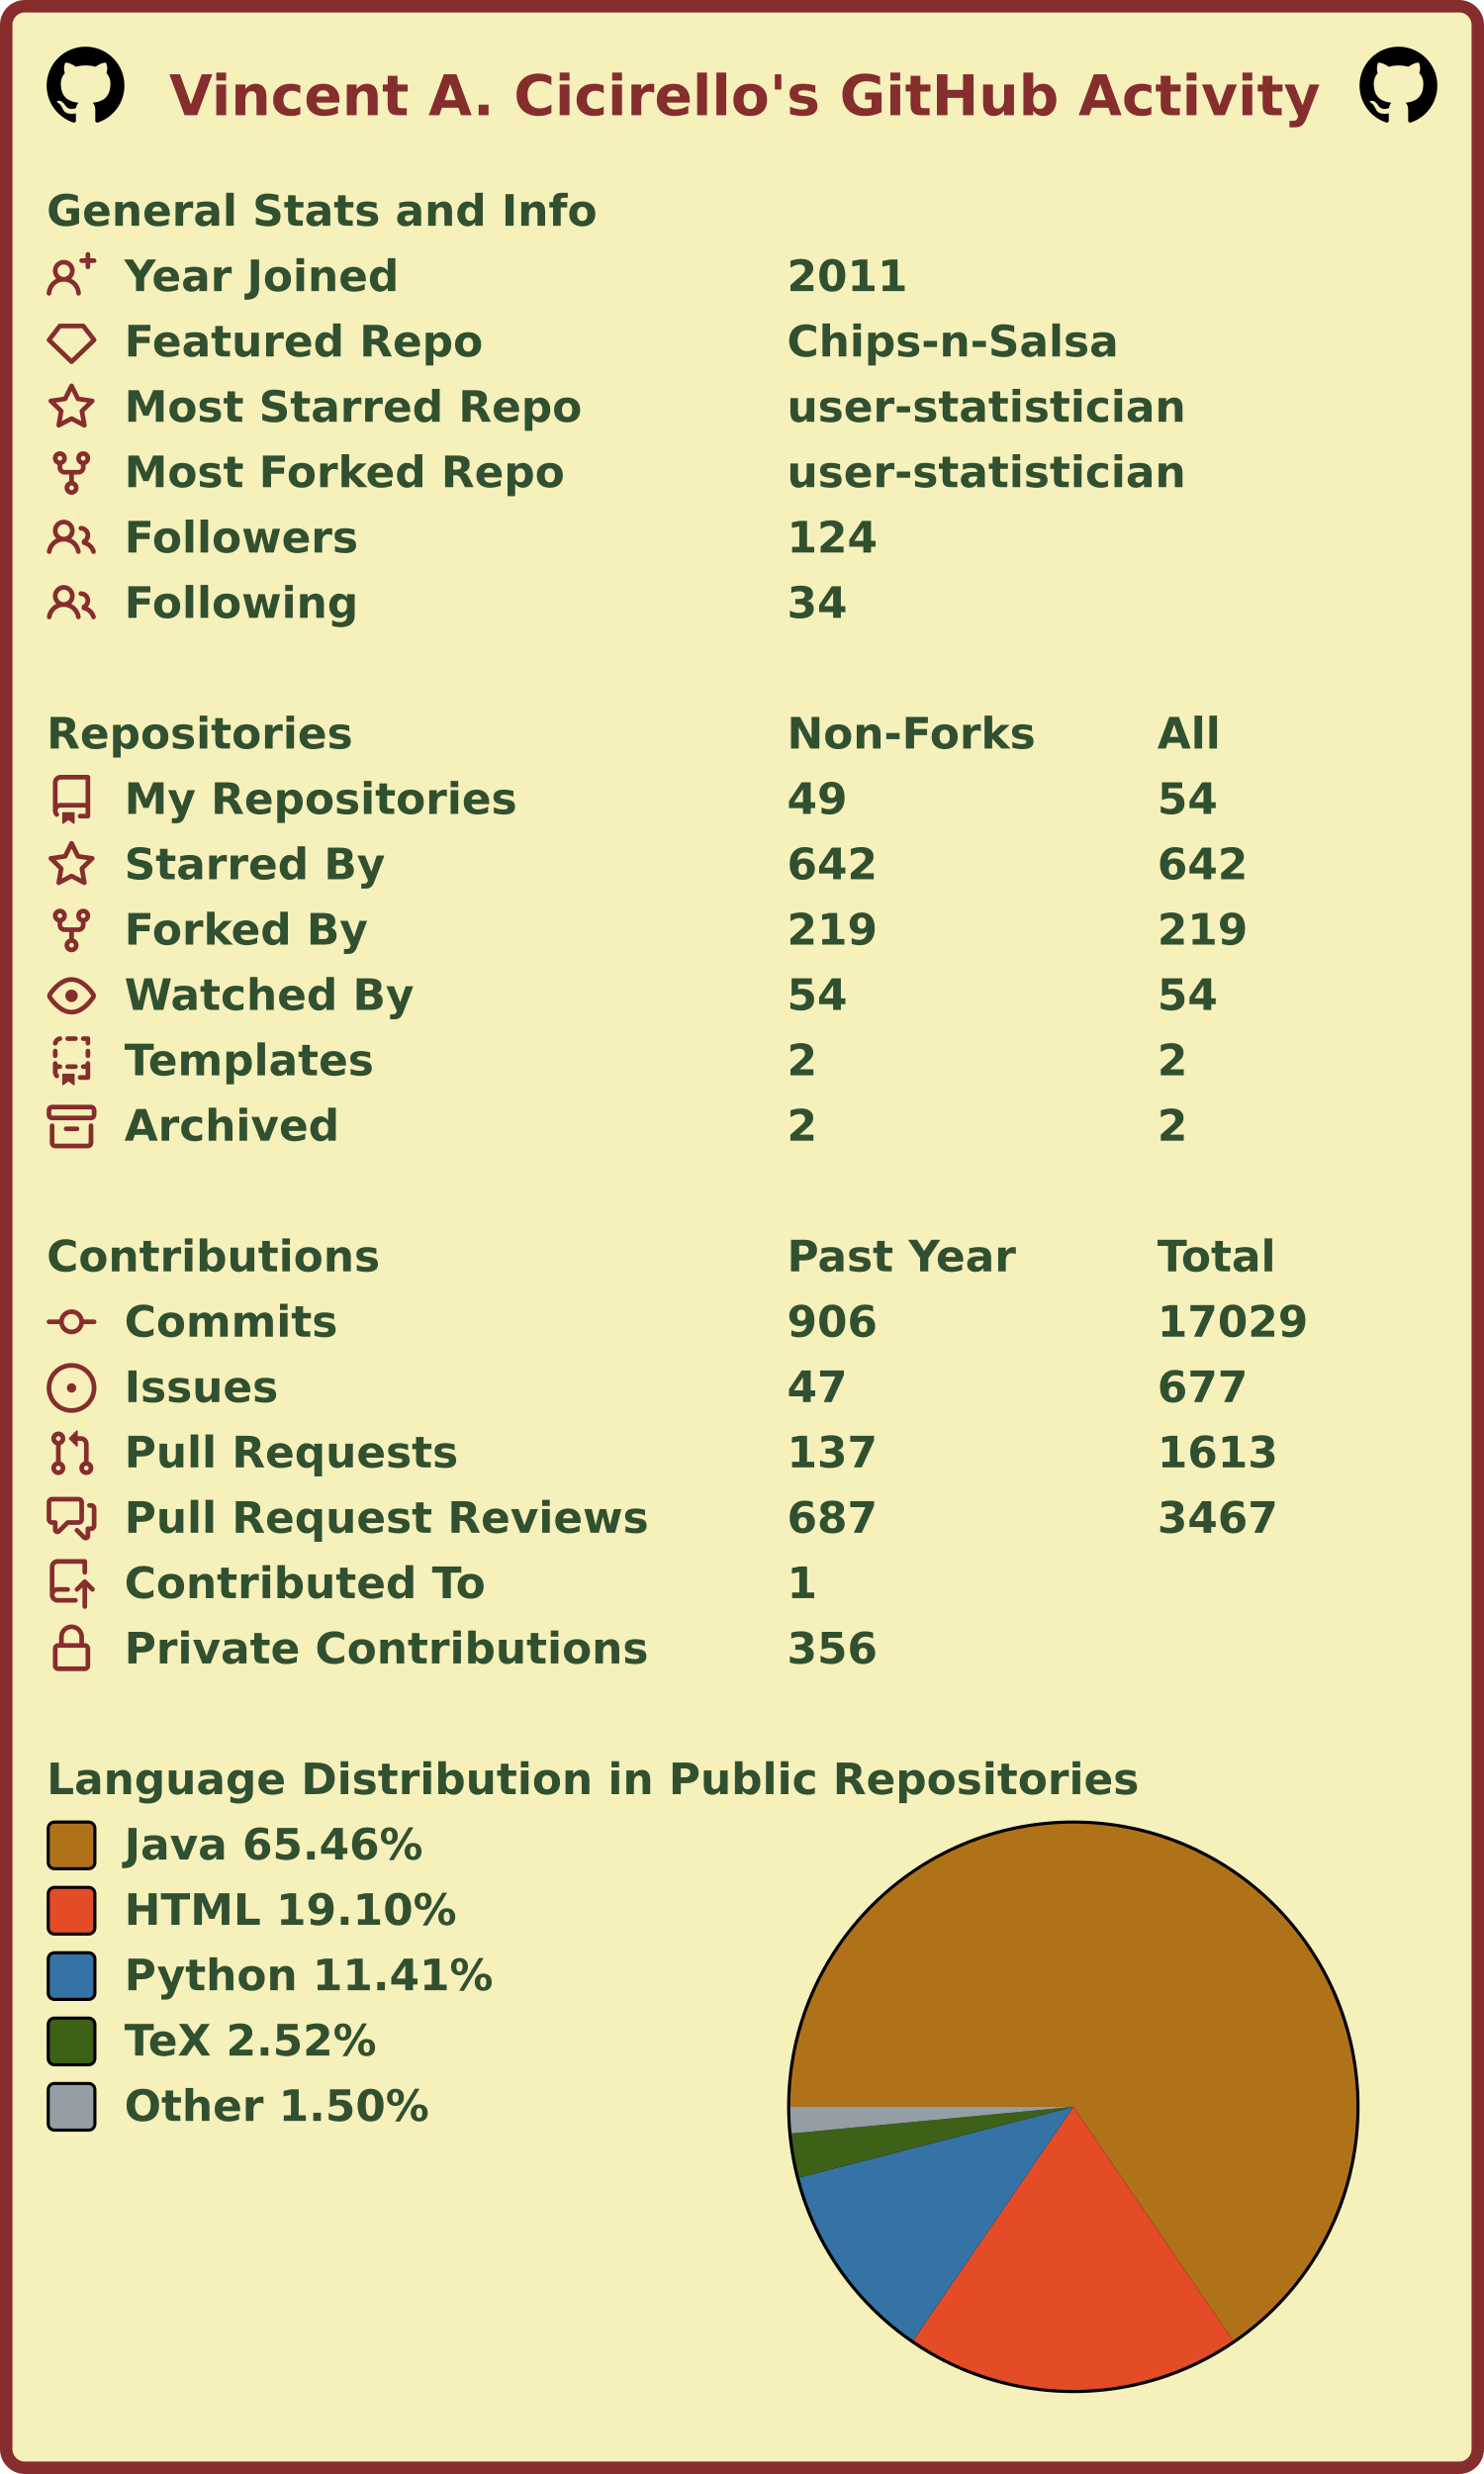
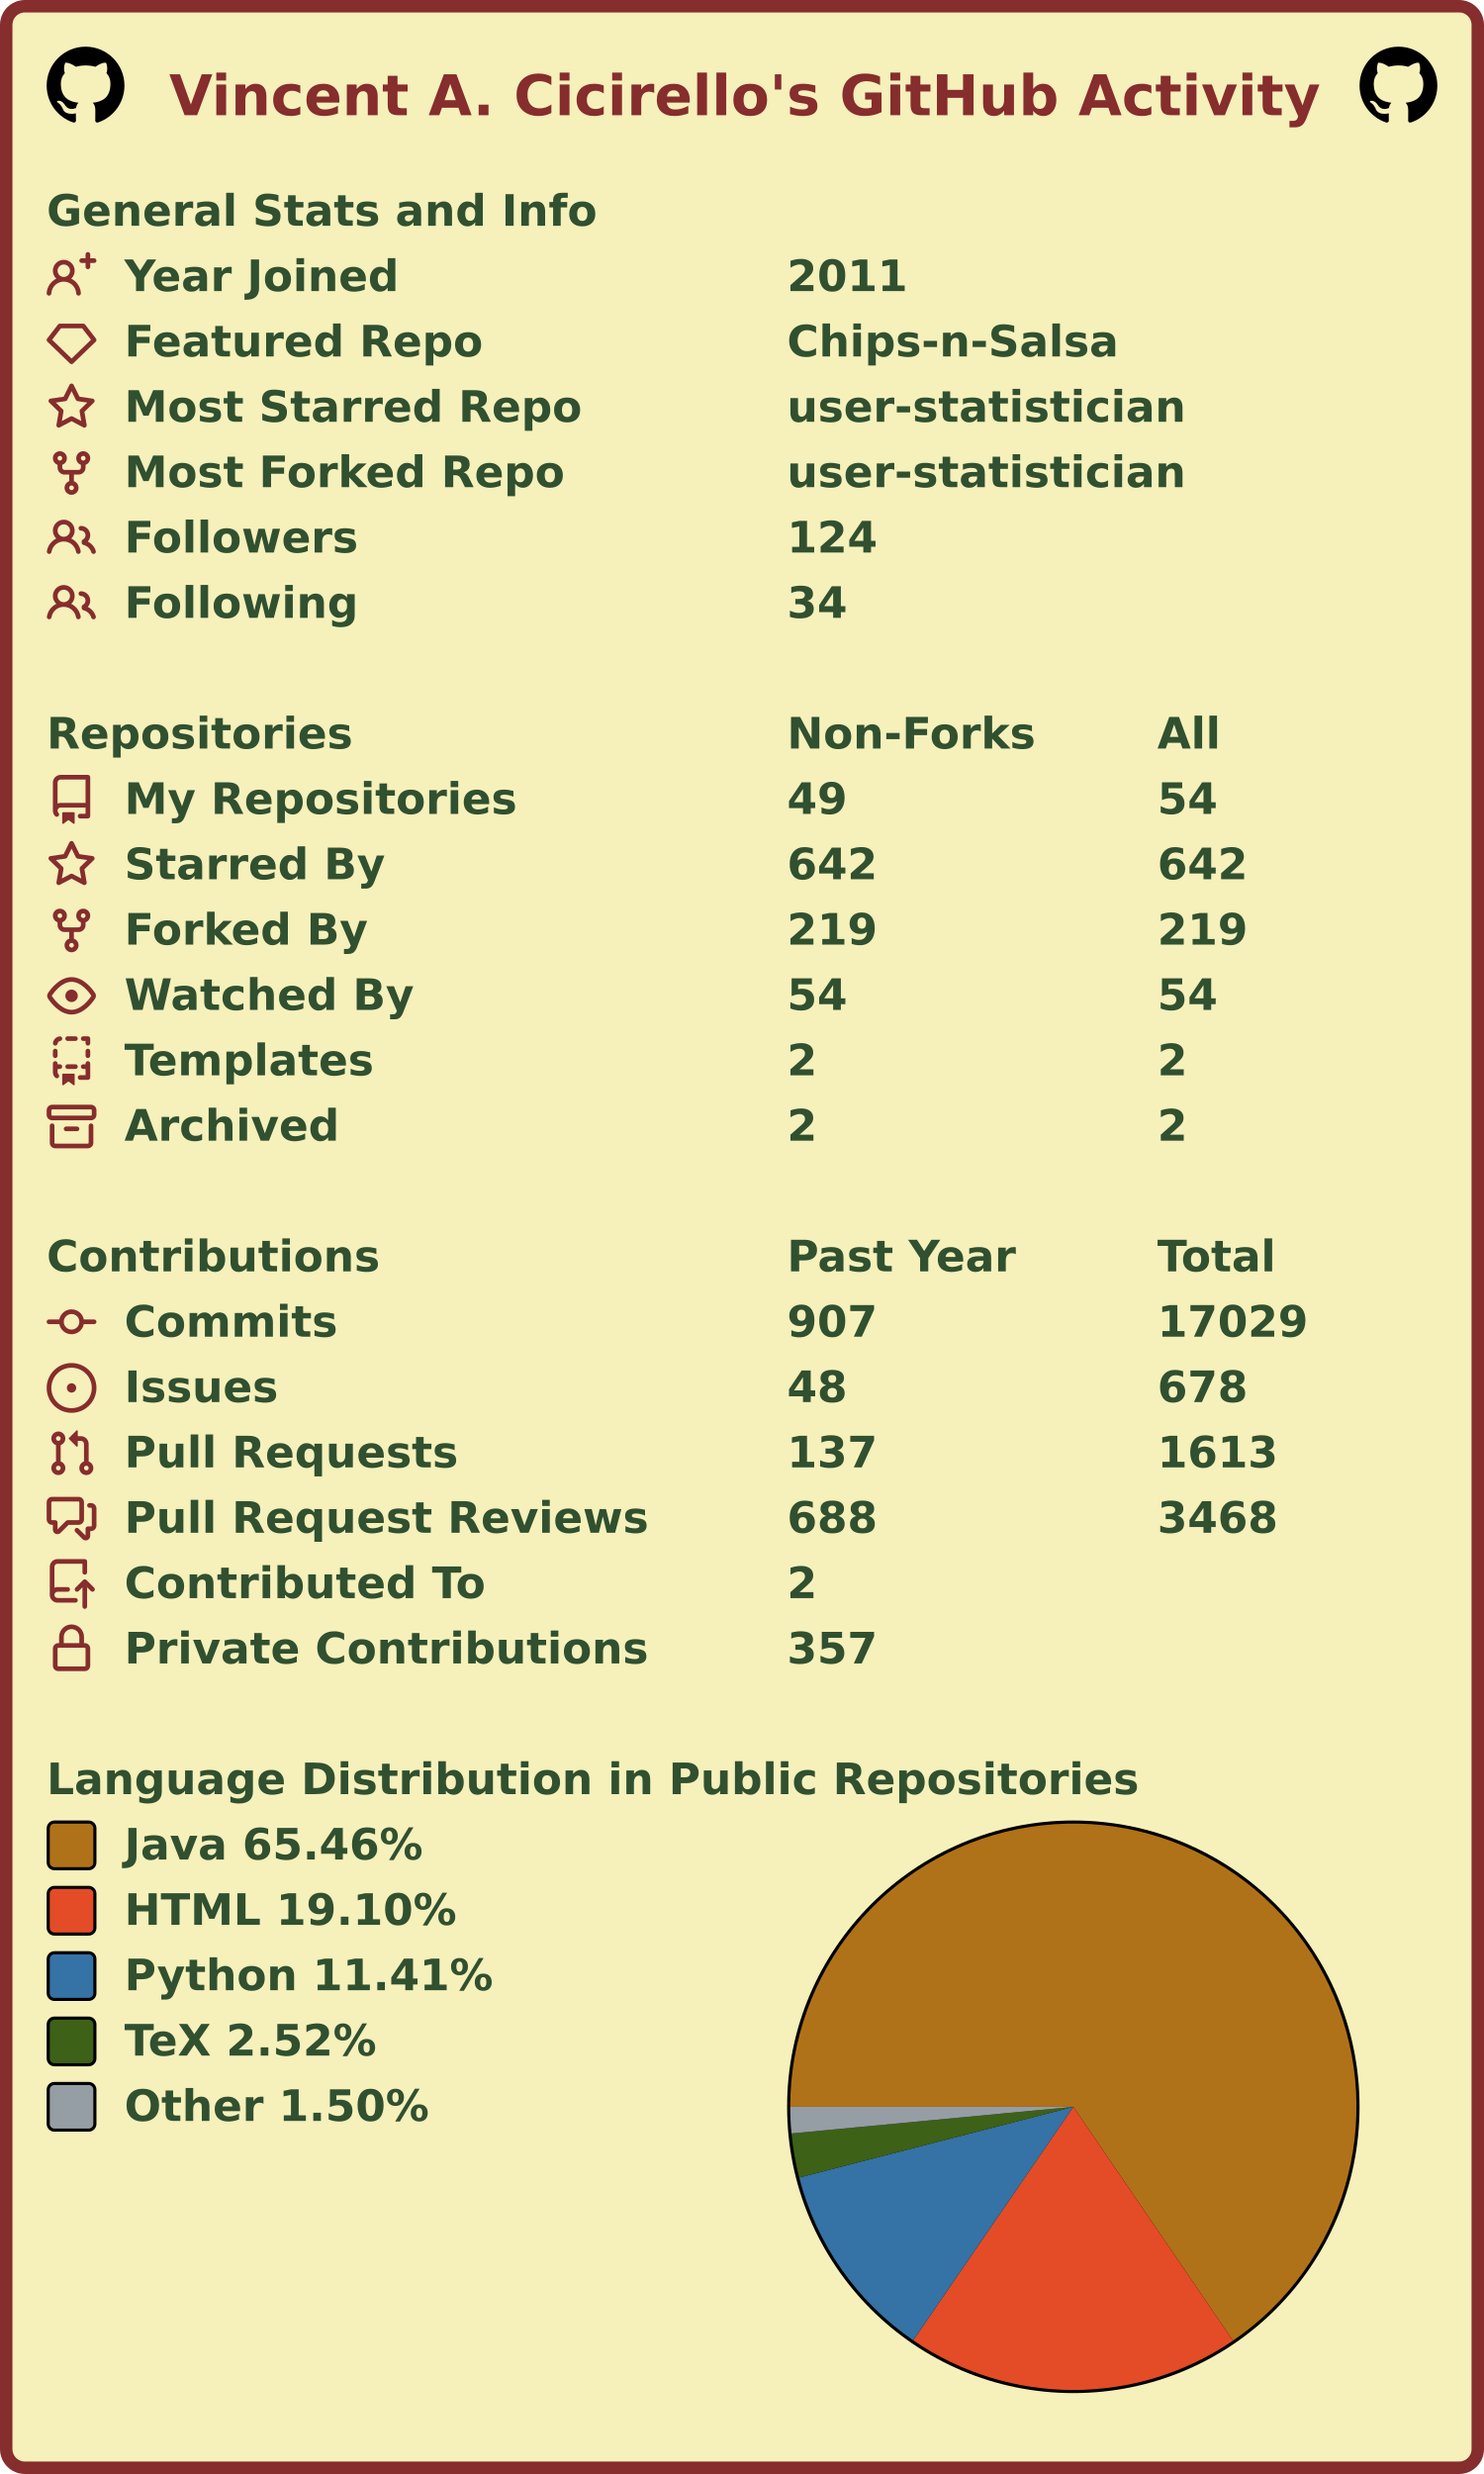
<svg xmlns="http://www.w3.org/2000/svg" width="477" height="795" viewBox="0 0 477 795" lang="en" xml:lang="en">
  <rect x="2" y="2" stroke-width="4" rx="6" width="473" height="791" stroke="#862d2d" fill="#f6f0bb" />
  <g font-weight="600" font-size="110pt" font-family="Verdana,Geneva,DejaVu Sans,sans-serif" text-rendering="geometricPrecision">
    <text x="442" y="301" lengthAdjust="spacingAndGlyphs" textLength="2985" transform="scale(0.123)" fill="#862d2d">Vincent A. Cicirello's GitHub Activity</text>
    <svg x="15" y="15" width="25" height="25" viewBox="0 0 16 16">
      <path fill="#000000" fill-rule="evenodd" d="M8 0C3.58 0 0 3.58 0 8c0 3.54 2.29 6.53 5.47 7.59.4.07.55-.17.55-.38 0-.19-.01-.82-.01-1.49-2.01.37-2.53-.49-2.69-.94-.09-.23-.48-.94-.82-1.13-.28-.15-.68-.52-.01-.53.63-.01 1.08.58 1.23.82.72 1.21 1.87.87 2.33.66.07-.52.28-.87.51-1.07-1.78-.2-3.64-.89-3.64-3.95 0-.87.31-1.59.82-2.15-.08-.2-.36-1.02.08-2.12 0 0 .67-.21 2.2.82.64-.18 1.32-.27 2-.27.68 0 1.36.09 2 .27 1.53-1.04 2.2-.82 2.2-.82.44 1.1.16 1.92.08 2.12.51.56.82 1.27.82 2.15 0 3.07-1.87 3.75-3.65 3.95.29.25.54.73.54 1.48 0 1.07-.01 1.93-.01 2.2 0 .21.15.46.55.38A8.013 8.013 0 0016 8c0-4.42-3.58-8-8-8z" />
    </svg>
    <svg x="437" y="15" width="25" height="25" viewBox="0 0 16 16">
      <path fill="#000000" fill-rule="evenodd" d="M8 0C3.58 0 0 3.58 0 8c0 3.54 2.29 6.53 5.47 7.59.4.07.55-.17.55-.38 0-.19-.01-.82-.01-1.49-2.01.37-2.53-.49-2.69-.94-.09-.23-.48-.94-.82-1.13-.28-.15-.68-.52-.01-.53.63-.01 1.08.58 1.23.82.72 1.21 1.87.87 2.33.66.07-.52.28-.87.51-1.07-1.78-.2-3.64-.89-3.64-3.95 0-.87.31-1.59.82-2.15-.08-.2-.36-1.02.08-2.12 0 0 .67-.21 2.2.82.64-.18 1.32-.27 2-.27.68 0 1.36.09 2 .27 1.53-1.04 2.2-.82 2.2-.82.44 1.1.16 1.92.08 2.12.51.56.82 1.27.82 2.15 0 3.07-1.87 3.75-3.65 3.95.29.25.54.73.54 1.48 0 1.07-.01 1.93-.01 2.2 0 .21.15.46.55.38A8.013 8.013 0 0016 8c0-4.42-3.58-8-8-8z" />
    </svg>
    <g transform="translate(0, 60)" fill="#305030">
      <g transform="translate(15, 0)">
        <g transform="scale(0.095)">
          <text x="0" y="132" textLength="1851" lengthAdjust="spacingAndGlyphs">General Stats and Info</text>
        </g>
      </g>
      <g transform="translate(15, 21)">
        <path fill="#862d2d" fill-rule="evenodd" d="M13.25 0a.75.75 0 01.75.75V2h1.25a.75.75 0 010 1.5H14v1.25a.75.75 0 01-1.5 0V3.5h-1.25a.75.75 0 010-1.5h1.25V.75a.75.75 0 01.75-.75zM5.5 4a2 2 0 100 4 2 2 0 000-4zm2.4 4.548a3.5 3.5 0 10-4.799 0 5.527 5.527 0 00-3.1 4.66.75.75 0 101.498.085A4.01 4.01 0 015.5 9.5a4.01 4.01 0 014.001 3.793.75.75 0 101.498-.086 5.527 5.527 0 00-3.1-4.659z" />
        <g transform="scale(0.095)">
          <text lengthAdjust="spacingAndGlyphs" textLength="932" x="263" y="132">Year Joined</text>
          <text lengthAdjust="spacingAndGlyphs" textLength="420" x="2505" y="132">2011</text>
        </g>
      </g>
      <g transform="translate(15, 42)">
        <path fill="#862d2d" fill-rule="evenodd" d="M3.637 2.291A.75.75 0 014.23 2h7.54a.75.75 0 01.593.291l3.48 4.5a.75.75 0 01-.072.999l-7.25 7a.75.75 0 01-1.042 0l-7.25-7a.75.75 0 01-.072-.999l3.48-4.5zM4.598 3.5L1.754 7.177 8 13.207l6.246-6.03L11.402 3.5H4.598z" />
        <g transform="scale(0.095)">
          <text lengthAdjust="spacingAndGlyphs" textLength="1215" x="263" y="132">Featured Repo</text>
          <text lengthAdjust="spacingAndGlyphs" textLength="1120" x="2505" y="132">Chips-n-Salsa</text>
        </g>
      </g>
      <g transform="translate(15, 63)">
        <path fill="#862d2d" fill-rule="evenodd" d="M8 .25a.75.75 0 01.673.418l1.882 3.815 4.21.612a.75.75 0 01.416 1.279l-3.046 2.97.719 4.192a.75.75 0 01-1.088.791L8 12.347l-3.766 1.98a.75.75 0 01-1.088-.79l.72-4.194L.818 6.374a.75.75 0 01.416-1.28l4.21-.611L7.327.668A.75.75 0 018 .25zm0 2.445L6.615 5.5a.75.75 0 01-.564.41l-3.097.45 2.24 2.184a.75.75 0 01.216.664l-.528 3.084 2.769-1.456a.75.75 0 01.698 0l2.77 1.456-.53-3.084a.75.75 0 01.216-.664l2.24-2.183-3.096-.45a.75.75 0 01-.564-.41L8 2.694v.001z" />
        <g transform="scale(0.095)">
          <text lengthAdjust="spacingAndGlyphs" textLength="1532" x="263" y="132">Most Starred Repo</text>
          <text lengthAdjust="spacingAndGlyphs" textLength="1320" x="2505" y="132">user-statistician</text>
        </g>
      </g>
      <g transform="translate(15, 84)">
        <path fill="#862d2d" fill-rule="evenodd" d="M5 3.25a.75.75 0 11-1.5 0 .75.75 0 011.5 0zm0 2.122a2.25 2.25 0 10-1.5 0v.878A2.25 2.25 0 005.75 8.5h1.5v2.128a2.251 2.251 0 101.5 0V8.5h1.5a2.25 2.25 0 002.25-2.25v-.878a2.25 2.25 0 10-1.5 0v.878a.75.75 0 01-.75.75h-4.5A.75.75 0 015 6.25v-.878zm3.75 7.378a.75.75 0 11-1.5 0 .75.75 0 011.5 0zm3-8.75a.75.75 0 100-1.5.75.75 0 000 1.5z" />
        <g transform="scale(0.095)">
          <text lengthAdjust="spacingAndGlyphs" textLength="1485" x="263" y="132">Most Forked Repo</text>
          <text lengthAdjust="spacingAndGlyphs" textLength="1320" x="2505" y="132">user-statistician</text>
        </g>
      </g>
      <g transform="translate(15, 105)">
        <path fill="#862d2d" fill-rule="evenodd" d="M5.5 3.5a2 2 0 100 4 2 2 0 000-4zM2 5.5a3.5 3.5 0 115.898 2.549 5.507 5.507 0 013.034 4.084.75.75 0 11-1.482.235 4.001 4.001 0 00-7.9 0 .75.75 0 01-1.482-.236A5.507 5.507 0 013.102 8.05 3.49 3.49 0 012 5.5zM11 4a.75.75 0 100 1.5 1.5 1.5 0 01.666 2.844.75.75 0 00-.416.672v.352a.75.75 0 00.574.73c1.2.289 2.162 1.2 2.522 2.372a.75.75 0 101.434-.44 5.01 5.01 0 00-2.56-3.012A3 3 0 0011 4z" />
        <g transform="scale(0.095)">
          <text lengthAdjust="spacingAndGlyphs" textLength="778" x="263" y="132">Followers</text>
          <text lengthAdjust="spacingAndGlyphs" textLength="315" x="2505" y="132">124</text>
        </g>
      </g>
      <g transform="translate(15, 126)">
        <path fill="#862d2d" fill-rule="evenodd" d="M5.5 3.5a2 2 0 100 4 2 2 0 000-4zM2 5.5a3.5 3.5 0 115.898 2.549 5.507 5.507 0 013.034 4.084.75.75 0 11-1.482.235 4.001 4.001 0 00-7.9 0 .75.75 0 01-1.482-.236A5.507 5.507 0 013.102 8.05 3.49 3.49 0 012 5.5zM11 4a.75.75 0 100 1.5 1.5 1.5 0 01.666 2.844.75.75 0 00-.416.672v.352a.75.75 0 00.574.73c1.2.289 2.162 1.2 2.522 2.372a.75.75 0 101.434-.44 5.01 5.01 0 00-2.56-3.012A3 3 0 0011 4z" />
        <g transform="scale(0.095)">
          <text lengthAdjust="spacingAndGlyphs" textLength="780" x="263" y="132">Following</text>
          <text lengthAdjust="spacingAndGlyphs" textLength="210" x="2505" y="132">34</text>
        </g>
      </g>
    </g>
    <g transform="translate(0, 228)" fill="#305030">
      <g transform="translate(15, 0)">
        <g transform="scale(0.095)">
          <text x="0" y="132" textLength="1020" lengthAdjust="spacingAndGlyphs">Repositories</text>
          <text x="2505" y="132" textLength="832" lengthAdjust="spacingAndGlyphs">Non-Forks</text>
          <text x="3758" y="132" textLength="206" lengthAdjust="spacingAndGlyphs">All</text>
        </g>
      </g>
      <g transform="translate(15, 21)">
        <path fill="#862d2d" fill-rule="evenodd" d="M2 2.5A2.5 2.5 0 014.5 0h8.75a.75.75 0 01.75.75v12.5a.75.75 0 01-.75.75h-2.5a.75.75 0 110-1.5h1.75v-2h-8a1 1 0 00-.714 1.7.75.75 0 01-1.072 1.05A2.495 2.495 0 012 11.5v-9zm10.5-1V9h-8c-.356 0-.694.074-1 .208V2.5a1 1 0 011-1h8zM5 12.25v3.25a.25.25 0 00.4.2l1.45-1.087a.25.25 0 01.3 0L8.6 15.7a.25.25 0 00.4-.2v-3.25a.25.25 0 00-.25-.25h-3.5a.25.25 0 00-.25.25z" />
        <g transform="scale(0.095)">
          <text lengthAdjust="spacingAndGlyphs" textLength="1312" x="263" y="132">My Repositories</text>
          <text lengthAdjust="spacingAndGlyphs" textLength="210" x="2505" y="132">49</text>
          <text lengthAdjust="spacingAndGlyphs" textLength="210" x="3758" y="132">54</text>
        </g>
      </g>
      <g transform="translate(15, 42)">
        <path fill="#862d2d" fill-rule="evenodd" d="M8 .25a.75.75 0 01.673.418l1.882 3.815 4.21.612a.75.75 0 01.416 1.279l-3.046 2.97.719 4.192a.75.75 0 01-1.088.791L8 12.347l-3.766 1.98a.75.75 0 01-1.088-.79l.72-4.194L.818 6.374a.75.75 0 01.416-1.28l4.21-.611L7.327.668A.75.75 0 018 .25zm0 2.445L6.615 5.5a.75.75 0 01-.564.41l-3.097.45 2.24 2.184a.75.75 0 01.216.664l-.528 3.084 2.769-1.456a.75.75 0 01.698 0l2.77 1.456-.53-3.084a.75.75 0 01.216-.664l2.24-2.183-3.096-.45a.75.75 0 01-.564-.41L8 2.694v.001z" />
        <g transform="scale(0.095)">
          <text lengthAdjust="spacingAndGlyphs" textLength="874" x="263" y="132">Starred By</text>
          <text lengthAdjust="spacingAndGlyphs" textLength="315" x="2505" y="132">642</text>
          <text lengthAdjust="spacingAndGlyphs" textLength="315" x="3758" y="132">642</text>
        </g>
      </g>
      <g transform="translate(15, 63)">
        <path fill="#862d2d" fill-rule="evenodd" d="M5 3.25a.75.75 0 11-1.5 0 .75.75 0 011.5 0zm0 2.122a2.25 2.25 0 10-1.5 0v.878A2.25 2.25 0 005.75 8.5h1.5v2.128a2.251 2.251 0 101.5 0V8.5h1.5a2.25 2.25 0 002.25-2.25v-.878a2.25 2.25 0 10-1.5 0v.878a.75.75 0 01-.75.75h-4.5A.75.75 0 015 6.25v-.878zm3.75 7.378a.75.75 0 11-1.5 0 .75.75 0 011.5 0zm3-8.75a.75.75 0 100-1.5.75.75 0 000 1.5z" />
        <g transform="scale(0.095)">
          <text lengthAdjust="spacingAndGlyphs" textLength="828" x="263" y="132">Forked By</text>
          <text lengthAdjust="spacingAndGlyphs" textLength="315" x="2505" y="132">219</text>
          <text lengthAdjust="spacingAndGlyphs" textLength="315" x="3758" y="132">219</text>
        </g>
      </g>
      <g transform="translate(15, 84)">
        <path fill="#862d2d" fill-rule="evenodd" d="M1.679 7.932c.412-.621 1.242-1.75 2.366-2.717C5.175 4.242 6.527 3.5 8 3.5c1.473 0 2.824.742 3.955 1.715 1.124.967 1.954 2.096 2.366 2.717a.119.119 0 010 .136c-.412.621-1.242 1.75-2.366 2.717C10.825 11.758 9.473 12.5 8 12.5c-1.473 0-2.824-.742-3.955-1.715C2.92 9.818 2.09 8.69 1.679 8.068a.119.119 0 010-.136zM8 2c-1.981 0-3.67.992-4.933 2.078C1.797 5.169.88 6.423.43 7.1a1.619 1.619 0 000 1.798c.45.678 1.367 1.932 2.637 3.024C4.329 13.008 6.019 14 8 14c1.981 0 3.67-.992 4.933-2.078 1.27-1.091 2.187-2.345 2.637-3.023a1.619 1.619 0 000-1.798c-.45-.678-1.367-1.932-2.637-3.023C11.671 2.992 9.981 2 8 2zm0 8a2 2 0 100-4 2 2 0 000 4z" />
        <g transform="scale(0.095)">
          <text lengthAdjust="spacingAndGlyphs" textLength="993" x="263" y="132">Watched By</text>
          <text lengthAdjust="spacingAndGlyphs" textLength="210" x="2505" y="132">54</text>
          <text lengthAdjust="spacingAndGlyphs" textLength="210" x="3758" y="132">54</text>
        </g>
      </g>
      <g transform="translate(15, 105)">
        <path fill="#862d2d" fill-rule="evenodd" d="M6 .75A.75.75 0 016.75 0h2.5a.75.75 0 010 1.5h-2.5A.75.75 0 016 .75zm5 0a.75.75 0 01.75-.75h1.5a.75.75 0 01.75.75v1.5a.75.75 0 01-1.5 0V1.5h-.75A.75.75 0 0111 .75zM4.992.662a.75.75 0 01-.636.848c-.436.063-.783.41-.846.846a.75.75 0 01-1.485-.212A2.501 2.501 0 014.144.025a.75.75 0 01.848.637zM2.75 4a.75.75 0 01.75.75v1.5a.75.75 0 01-1.5 0v-1.5A.75.75 0 012.75 4zm10.5 0a.75.75 0 01.75.75v1.5a.75.75 0 01-1.5 0v-1.5a.75.75 0 01.75-.75zM2.75 8a.75.75 0 01.75.75v.268A1.72 1.72 0 013.75 9h.5a.75.75 0 010 1.5h-.5a.25.25 0 00-.25.25v.75c0 .28.114.532.3.714a.75.75 0 01-1.05 1.072A2.495 2.495 0 012 11.5V8.75A.75.75 0 012.75 8zm10.5 0a.75.75 0 01.75.75v4.5a.75.75 0 01-.75.75h-2.5a.75.75 0 010-1.5h1.75v-2h-.75a.75.75 0 010-1.5h.75v-.25a.75.75 0 01.75-.75zM6 9.75A.75.75 0 016.75 9h2.5a.75.75 0 010 1.5h-2.5A.75.75 0 016 9.75zm-1 2.5v3.25a.25.25 0 00.4.2l1.45-1.087a.25.25 0 01.3 0L8.6 15.7a.25.25 0 00.4-.2v-3.25a.25.25 0 00-.25-.25h-3.5a.25.25 0 00-.25.25z" />
        <g transform="scale(0.095)">
          <text lengthAdjust="spacingAndGlyphs" textLength="868" x="263" y="132">Templates</text>
          <text lengthAdjust="spacingAndGlyphs" textLength="105" x="2505" y="132">2</text>
          <text lengthAdjust="spacingAndGlyphs" textLength="105" x="3758" y="132">2</text>
        </g>
      </g>
      <g transform="translate(15, 126)">
        <path fill="#862d2d" fill-rule="evenodd" d="M1.75 2.5a.25.25 0 00-.25.25v1.5c0 .138.112.25.25.25h12.5a.25.25 0 00.25-.25v-1.5a.25.25 0 00-.25-.25H1.75zM0 2.75C0 1.784.784 1 1.75 1h12.5c.966 0 1.75.784 1.75 1.75v1.5A1.75 1.75 0 0114.25 6H1.75A1.75 1.75 0 010 4.25v-1.5zM1.75 7a.75.75 0 01.75.75v5.5c0 .138.112.25.25.25h10.5a.25.25 0 00.25-.25v-5.5a.75.75 0 111.5 0v5.5A1.75 1.75 0 0113.25 15H2.75A1.75 1.75 0 011 13.25v-5.5A.75.75 0 011.75 7zm4.5 1a.75.75 0 000 1.5h3.5a.75.75 0 100-1.5h-3.5z" />
        <g transform="scale(0.095)">
          <text lengthAdjust="spacingAndGlyphs" textLength="726" x="263" y="132">Archived</text>
          <text lengthAdjust="spacingAndGlyphs" textLength="105" x="2505" y="132">2</text>
          <text lengthAdjust="spacingAndGlyphs" textLength="105" x="3758" y="132">2</text>
        </g>
      </g>
    </g>
    <g transform="translate(0, 396)" fill="#305030">
      <g transform="translate(15, 0)">
        <g transform="scale(0.095)">
          <text x="0" y="132" textLength="1112" lengthAdjust="spacingAndGlyphs">Contributions</text>
          <text x="2505" y="132" textLength="774" lengthAdjust="spacingAndGlyphs">Past Year</text>
          <text x="3758" y="132" textLength="414" lengthAdjust="spacingAndGlyphs">Total</text>
        </g>
      </g>
      <g transform="translate(15, 21)">
        <path fill="#862d2d" fill-rule="evenodd" d="M10.5 7.75a2.5 2.5 0 11-5 0 2.5 2.5 0 015 0zm1.43.75a4.002 4.002 0 01-7.86 0H.75a.75.75 0 110-1.5h3.32a4.001 4.001 0 017.86 0h3.32a.75.75 0 110 1.5h-3.32z" />
        <g transform="scale(0.095)">
          <text lengthAdjust="spacingAndGlyphs" textLength="734" x="263" y="132">Commits</text>
-           <text lengthAdjust="spacingAndGlyphs" textLength="315" x="2505" y="132">906</text>
+           <text lengthAdjust="spacingAndGlyphs" textLength="315" x="2505" y="132">907</text>
          <text lengthAdjust="spacingAndGlyphs" textLength="525" x="3758" y="132">17029</text>
        </g>
      </g>
      <g transform="translate(15, 42)">
        <path fill="#862d2d" d="M8 9.5a1.5 1.5 0 100-3 1.5 1.5 0 000 3z" />
        <path fill="#862d2d" fill-rule="evenodd" d="M8 0a8 8 0 100 16A8 8 0 008 0zM1.5 8a6.5 6.5 0 1113 0 6.5 6.5 0 01-13 0z" />
        <g transform="scale(0.095)">
          <text lengthAdjust="spacingAndGlyphs" textLength="512" x="263" y="132">Issues</text>
-           <text lengthAdjust="spacingAndGlyphs" textLength="210" x="2505" y="132">47</text>
-           <text lengthAdjust="spacingAndGlyphs" textLength="315" x="3758" y="132">677</text>
+           <text lengthAdjust="spacingAndGlyphs" textLength="210" x="2505" y="132">48</text>
+           <text lengthAdjust="spacingAndGlyphs" textLength="315" x="3758" y="132">678</text>
        </g>
      </g>
      <g transform="translate(15, 63)">
        <path fill="#862d2d" fill-rule="evenodd" d="M7.177 3.073L9.573.677A.25.25 0 0110 .854v4.792a.25.25 0 01-.427.177L7.177 3.427a.25.25 0 010-.354zM3.75 2.5a.75.75 0 100 1.5.75.75 0 000-1.5zm-2.25.75a2.25 2.25 0 113 2.122v5.256a2.251 2.251 0 11-1.5 0V5.372A2.25 2.25 0 011.5 3.25zM11 2.5h-1V4h1a1 1 0 011 1v5.628a2.251 2.251 0 101.5 0V5A2.5 2.5 0 0011 2.5zm1 10.25a.75.75 0 111.5 0 .75.75 0 01-1.5 0zM3.75 12a.75.75 0 100 1.5.75.75 0 000-1.5z" />
        <g transform="scale(0.095)">
          <text lengthAdjust="spacingAndGlyphs" textLength="1113" x="263" y="132">Pull Requests</text>
          <text lengthAdjust="spacingAndGlyphs" textLength="315" x="2505" y="132">137</text>
          <text lengthAdjust="spacingAndGlyphs" textLength="420" x="3758" y="132">1613</text>
        </g>
      </g>
      <g transform="translate(15, 84)">
        <path fill="#862d2d" fill-rule="evenodd" d="M1.5 2.75a.25.25 0 01.25-.25h8.5a.25.25 0 01.25.25v5.5a.25.25 0 01-.25.25h-3.5a.75.75 0 00-.53.22L3.5 11.44V9.25a.75.75 0 00-.75-.75h-1a.25.25 0 01-.25-.25v-5.5zM1.75 1A1.75 1.75 0 000 2.75v5.5C0 9.216.784 10 1.75 10H2v1.543a1.457 1.457 0 002.487 1.03L7.061 10h3.189A1.75 1.75 0 0012 8.25v-5.5A1.75 1.75 0 0010.25 1h-8.5zM14.5 4.75a.25.25 0 00-.25-.25h-.5a.75.75 0 110-1.5h.5c.966 0 1.75.784 1.75 1.75v5.5A1.75 1.75 0 0114.25 12H14v1.543a1.457 1.457 0 01-2.487 1.03L9.22 12.28a.75.75 0 111.06-1.06l2.22 2.22v-2.19a.75.75 0 01.75-.75h1a.25.25 0 00.25-.25v-5.5z" />
        <g transform="scale(0.095)">
          <text lengthAdjust="spacingAndGlyphs" textLength="1762" x="263" y="132">Pull Request Reviews</text>
-           <text lengthAdjust="spacingAndGlyphs" textLength="315" x="2505" y="132">687</text>
-           <text lengthAdjust="spacingAndGlyphs" textLength="420" x="3758" y="132">3467</text>
+           <text lengthAdjust="spacingAndGlyphs" textLength="315" x="2505" y="132">688</text>
+           <text lengthAdjust="spacingAndGlyphs" textLength="420" x="3758" y="132">3468</text>
        </g>
      </g>
      <g transform="translate(15, 105)">
        <path fill="#862d2d" fill-rule="evenodd" d="M1 2.5A2.5 2.5 0 013.5 0h8.75a.75.75 0 01.75.75v3.5a.75.75 0 01-1.5 0V1.5h-8a1 1 0 00-1 1v6.708A2.492 2.492 0 013.5 9h3.25a.75.75 0 010 1.5H3.5a1 1 0 100 2h5.75a.75.75 0 010 1.5H3.5A2.5 2.5 0 011 11.5v-9zm13.23 7.79a.75.75 0 001.06-1.06l-2.505-2.505a.75.75 0 00-1.06 0L9.22 9.229a.75.75 0 001.06 1.061l1.225-1.224v6.184a.75.75 0 001.5 0V9.066l1.224 1.224z" />
        <g transform="scale(0.095)">
          <text lengthAdjust="spacingAndGlyphs" textLength="1234" x="263" y="132">Contributed To</text>
-           <text lengthAdjust="spacingAndGlyphs" textLength="105" x="2505" y="132">1</text>
+           <text lengthAdjust="spacingAndGlyphs" textLength="105" x="2505" y="132">2</text>
        </g>
      </g>
      <g transform="translate(15, 126)">
        <path fill="#862d2d" fill-rule="evenodd" d="M4 4v2h-.25A1.75 1.75 0 002 7.75v5.5c0 .966.784 1.75 1.75 1.75h8.5A1.75 1.75 0 0014 13.25v-5.5A1.75 1.75 0 0012.25 6H12V4a4 4 0 10-8 0zm6.5 2V4a2.5 2.5 0 00-5 0v2h5zM12 7.5h.25a.25.25 0 01.25.25v5.5a.25.25 0 01-.25.25h-8.5a.25.25 0 01-.25-.25v-5.5a.25.25 0 01.25-.25H12z" />
        <g transform="scale(0.095)">
          <text lengthAdjust="spacingAndGlyphs" textLength="1742" x="263" y="132">Private Contributions</text>
-           <text lengthAdjust="spacingAndGlyphs" textLength="315" x="2505" y="132">356</text>
+           <text lengthAdjust="spacingAndGlyphs" textLength="315" x="2505" y="132">357</text>
        </g>
      </g>
    </g>
    <g transform="translate(0, 564)" fill="#305030">
      <g transform="translate(15, 0)">
        <g transform="scale(0.095)">
          <text x="0" y="132" textLength="3652" lengthAdjust="spacingAndGlyphs">Language Distribution in Public Repositories</text>
        </g>
      </g>
      <g transform="translate(253, 21)">
        <circle cx="92" cy="92" r="92" fill="#000000" />
      </g>
      <g transform="translate(254, 22)">
        <g>
          <path fill-rule="evenodd" fill="#b07219" d="M 0.0,91 A 91 91 0 1 1 142.32 166.148 L 91,91 Z" />
          <path fill-rule="evenodd" fill="#e34c26" d="M 142.32,166.148 A 91 91 0 0 1 39.526 166.043 L 91,91 Z" />
          <path fill-rule="evenodd" fill="#3572A5" d="M 39.526,166.043 A 91 91 0 0 1 2.886 113.734 L 91,91 Z" />
          <path fill-rule="evenodd" fill="#3D6117" d="M 2.886,113.734 A 91 91 0 0 1 0.404 99.561 L 91,91 Z" />
          <path fill-rule="evenodd" fill="#959da5" d="M 0.404,99.561 A 91 91 0 0 1 0.0 91 L 91,91 Z" />
          <animateTransform attributeName="transform" attributeType="XML" type="rotate" from="0 91 91" to="360 91 91" dur="10s" repeatCount="indefinite" />
        </g>
      </g>
      <g transform="translate(15, 21)">
        <rect x="0.5" y="0.5" rx="2" width="15" height="15" fill="#b07219" stroke-width="1" stroke="#000000" />
        <text transform="scale(0.095)" x="263" y="132" textLength="1038" lengthAdjust="spacingAndGlyphs">Java 65.46%</text>
      </g>
      <g transform="translate(15, 42)">
        <rect x="0.5" y="0.5" rx="2" width="15" height="15" fill="#e34c26" stroke-width="1" stroke="#000000" />
        <text transform="scale(0.095)" x="263" y="132" textLength="1142" lengthAdjust="spacingAndGlyphs">HTML 19.10%</text>
      </g>
      <g transform="translate(15, 63)">
        <rect x="0.5" y="0.5" rx="2" width="15" height="15" fill="#3572A5" stroke-width="1" stroke="#000000" />
        <text transform="scale(0.095)" x="263" y="132" textLength="1254" lengthAdjust="spacingAndGlyphs">Python 11.41%</text>
      </g>
      <g transform="translate(15, 84)">
        <rect x="0.5" y="0.5" rx="2" width="15" height="15" fill="#3D6117" stroke-width="1" stroke="#000000" />
        <text transform="scale(0.095)" x="263" y="132" textLength="894" lengthAdjust="spacingAndGlyphs">TeX 2.52%</text>
      </g>
      <g transform="translate(15, 105)">
        <rect x="0.5" y="0.5" rx="2" width="15" height="15" fill="#959da5" stroke-width="1" stroke="#000000" />
        <text transform="scale(0.095)" x="263" y="132" textLength="1047" lengthAdjust="spacingAndGlyphs">Other 1.50%</text>
      </g>
    </g>
  </g>
</svg>
